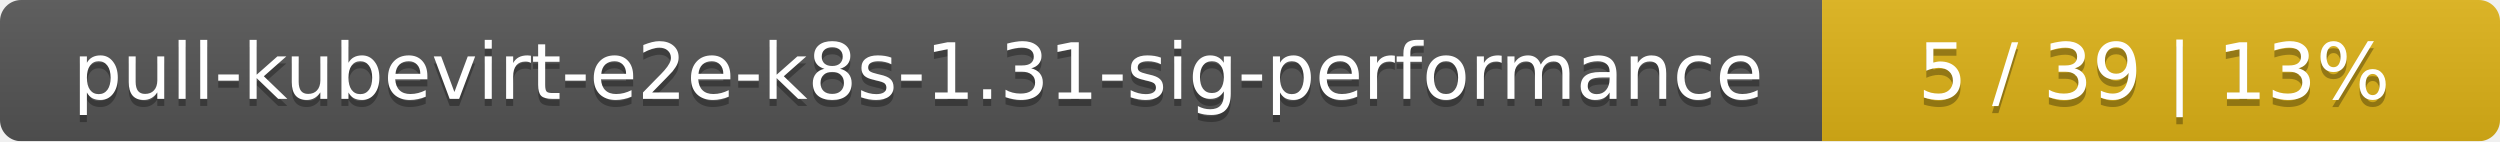
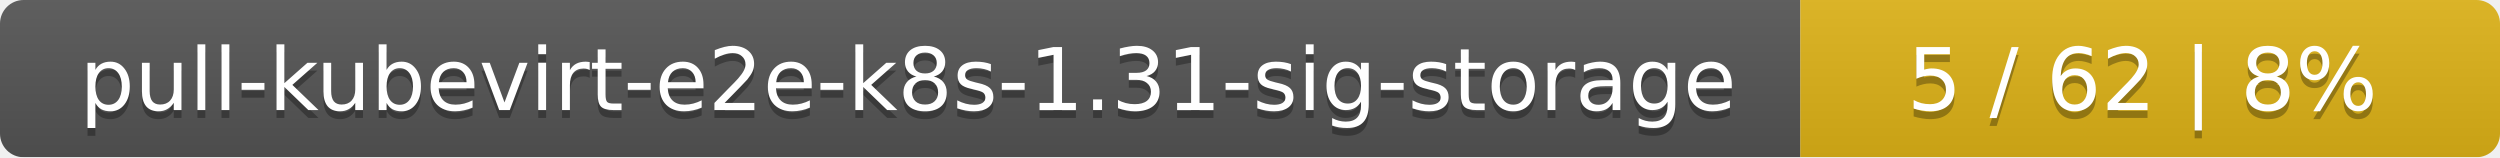
- <svg xmlns="http://www.w3.org/2000/svg" width="354" height="20">
+ <svg xmlns="http://www.w3.org/2000/svg" width="318" height="20">
  <linearGradient id="smooth" x2="0" y2="100%">
    <stop offset="0" stop-color="#bbb" stop-opacity=".1" />
    <stop offset="1" stop-opacity=".1" />
  </linearGradient>
  <mask id="round">
-     <rect width="354" height="20" rx="3" fill="#fff" />
+     <rect width="318" height="20" rx="3" fill="#fff" />
  </mask>
  <g mask="url(#round)">
-     <rect width="258" height="20" fill="#555" />
-     <rect x="258" width="96" height="20" fill="#dfb317" />
-     <rect width="354" height="20" fill="url(#smooth)" />
+     <rect width="229" height="20" fill="#555" />
+     <rect x="229" width="89" height="20" fill="#dfb317" />
+     <rect width="318" height="20" fill="url(#smooth)" />
  </g>
  <g fill="#fff" text-anchor="middle" font-family="DejaVu Sans,Verdana,Geneva,sans-serif" font-size="11">
-     <text x="130" y="15" fill="#010101" fill-opacity=".3">pull-kubevirt-e2e-k8s-1.31-sig-performance</text>
-     <text x="130" y="14">pull-kubevirt-e2e-k8s-1.31-sig-performance</text>
-     <text x="305" y="15" fill="#010101" fill-opacity=".3">5 / 39    |    13%</text>
-     <text x="305" y="14">5 / 39    |    13%</text>
+     <text x="115.5" y="15" fill="#010101" fill-opacity=".3">pull-kubevirt-e2e-k8s-1.31-sig-storage</text>
+     <text x="115.5" y="14">pull-kubevirt-e2e-k8s-1.31-sig-storage</text>
+     <text x="272.5" y="15" fill="#010101" fill-opacity=".3">5 / 62    |    8%</text>
+     <text x="272.5" y="14">5 / 62    |    8%</text>
  </g>
</svg>
